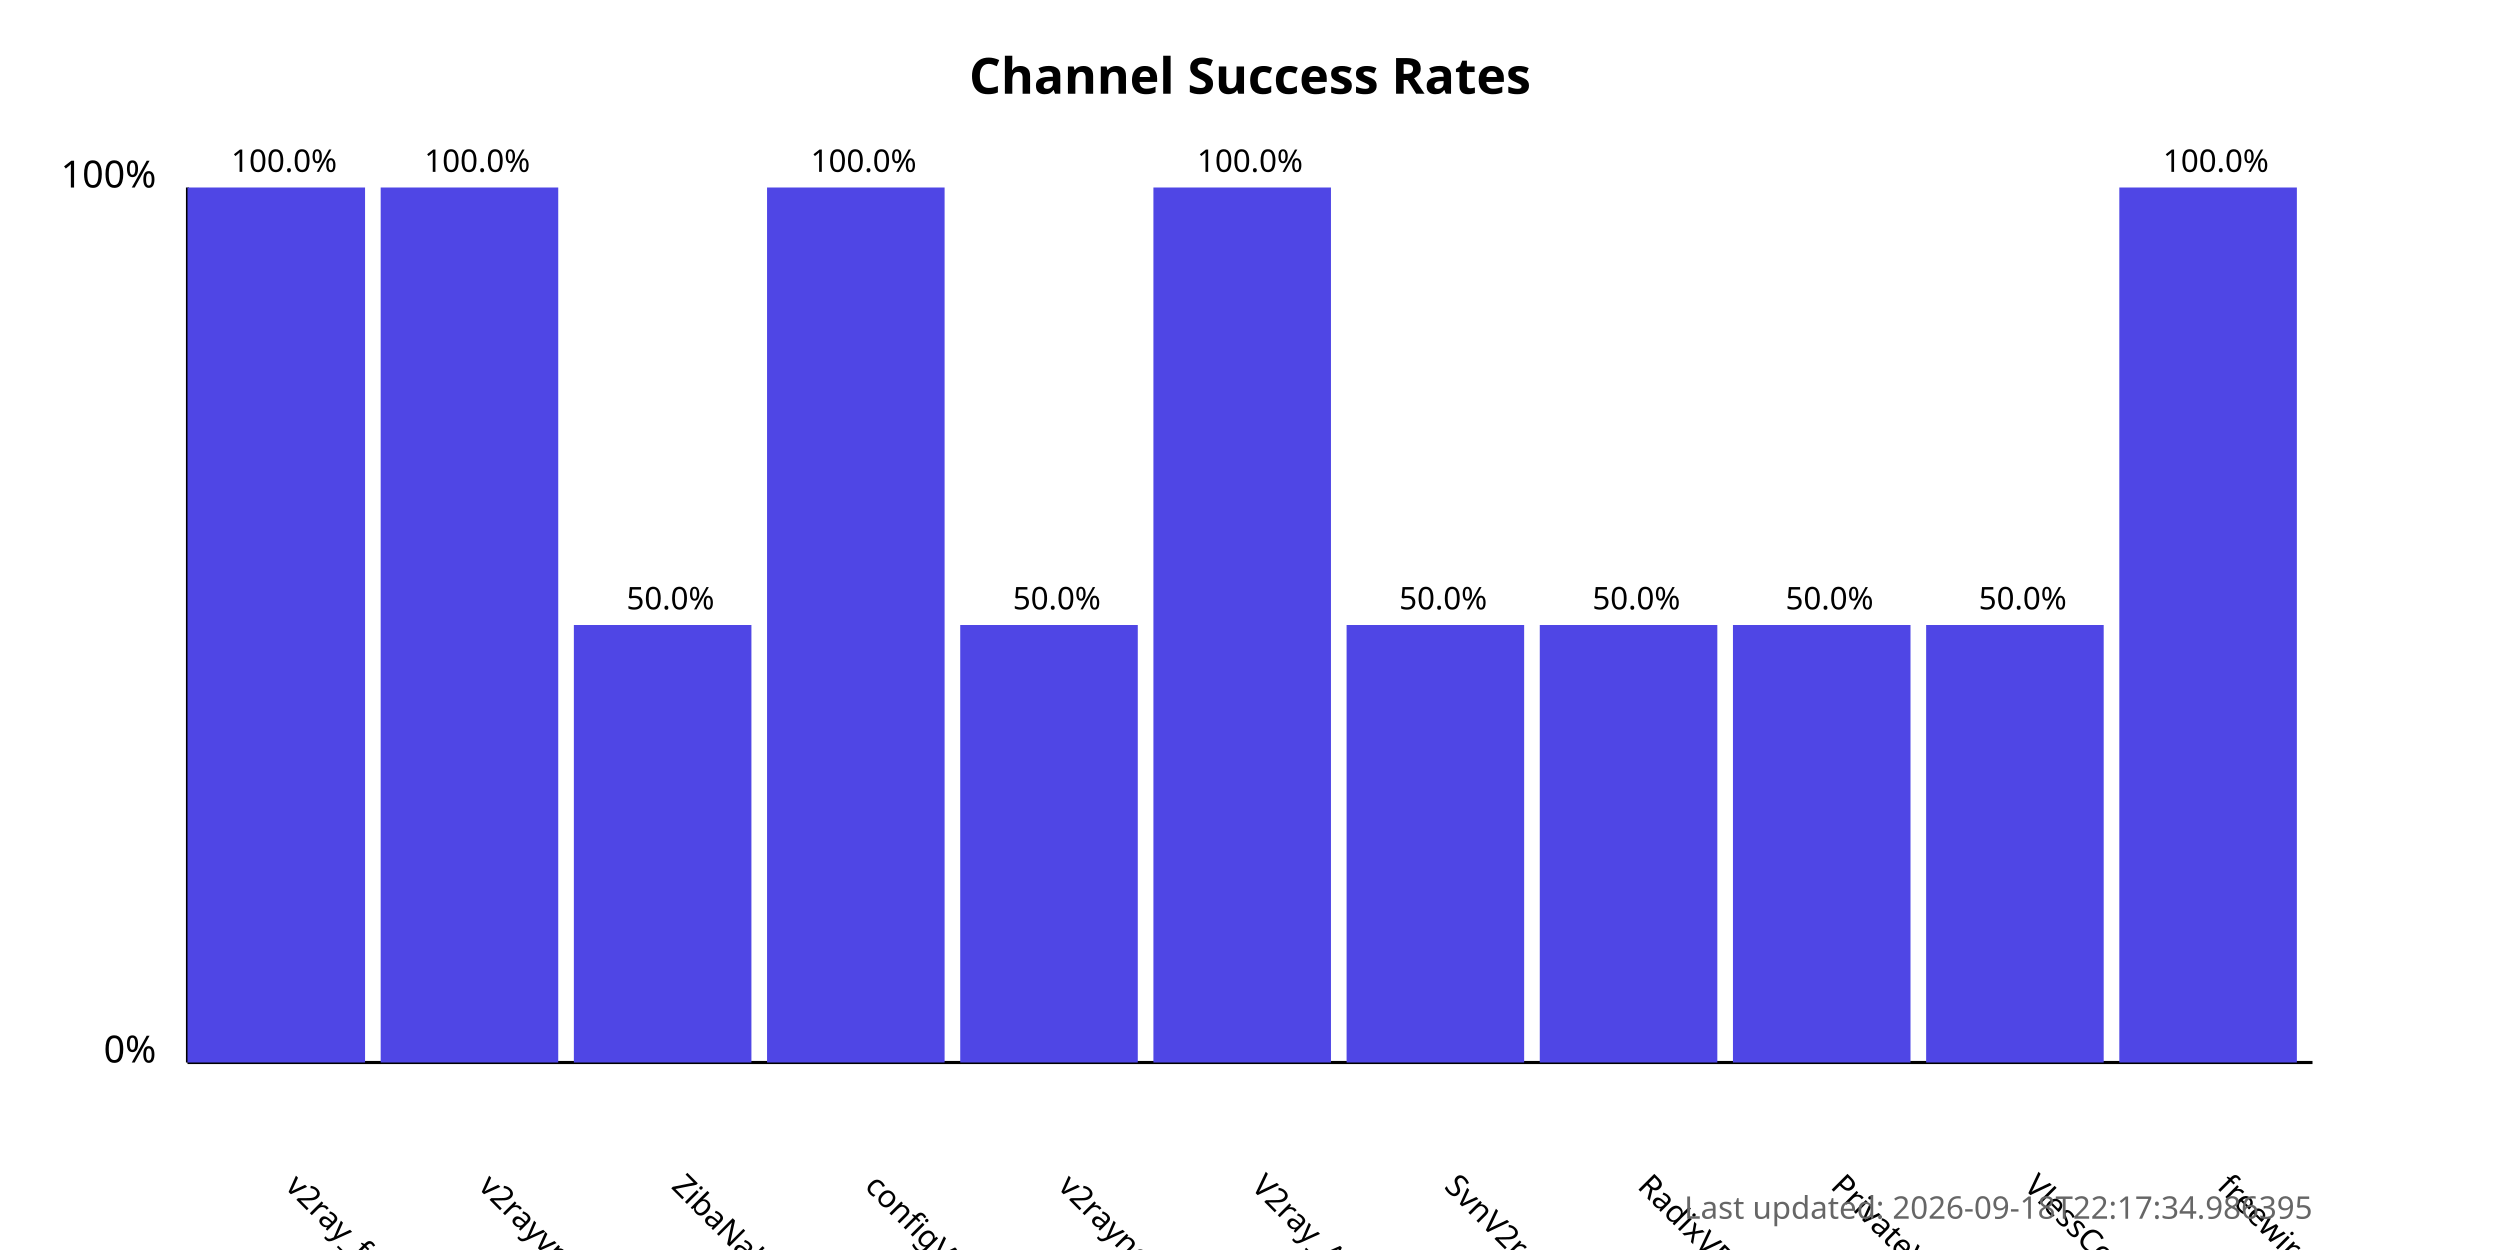
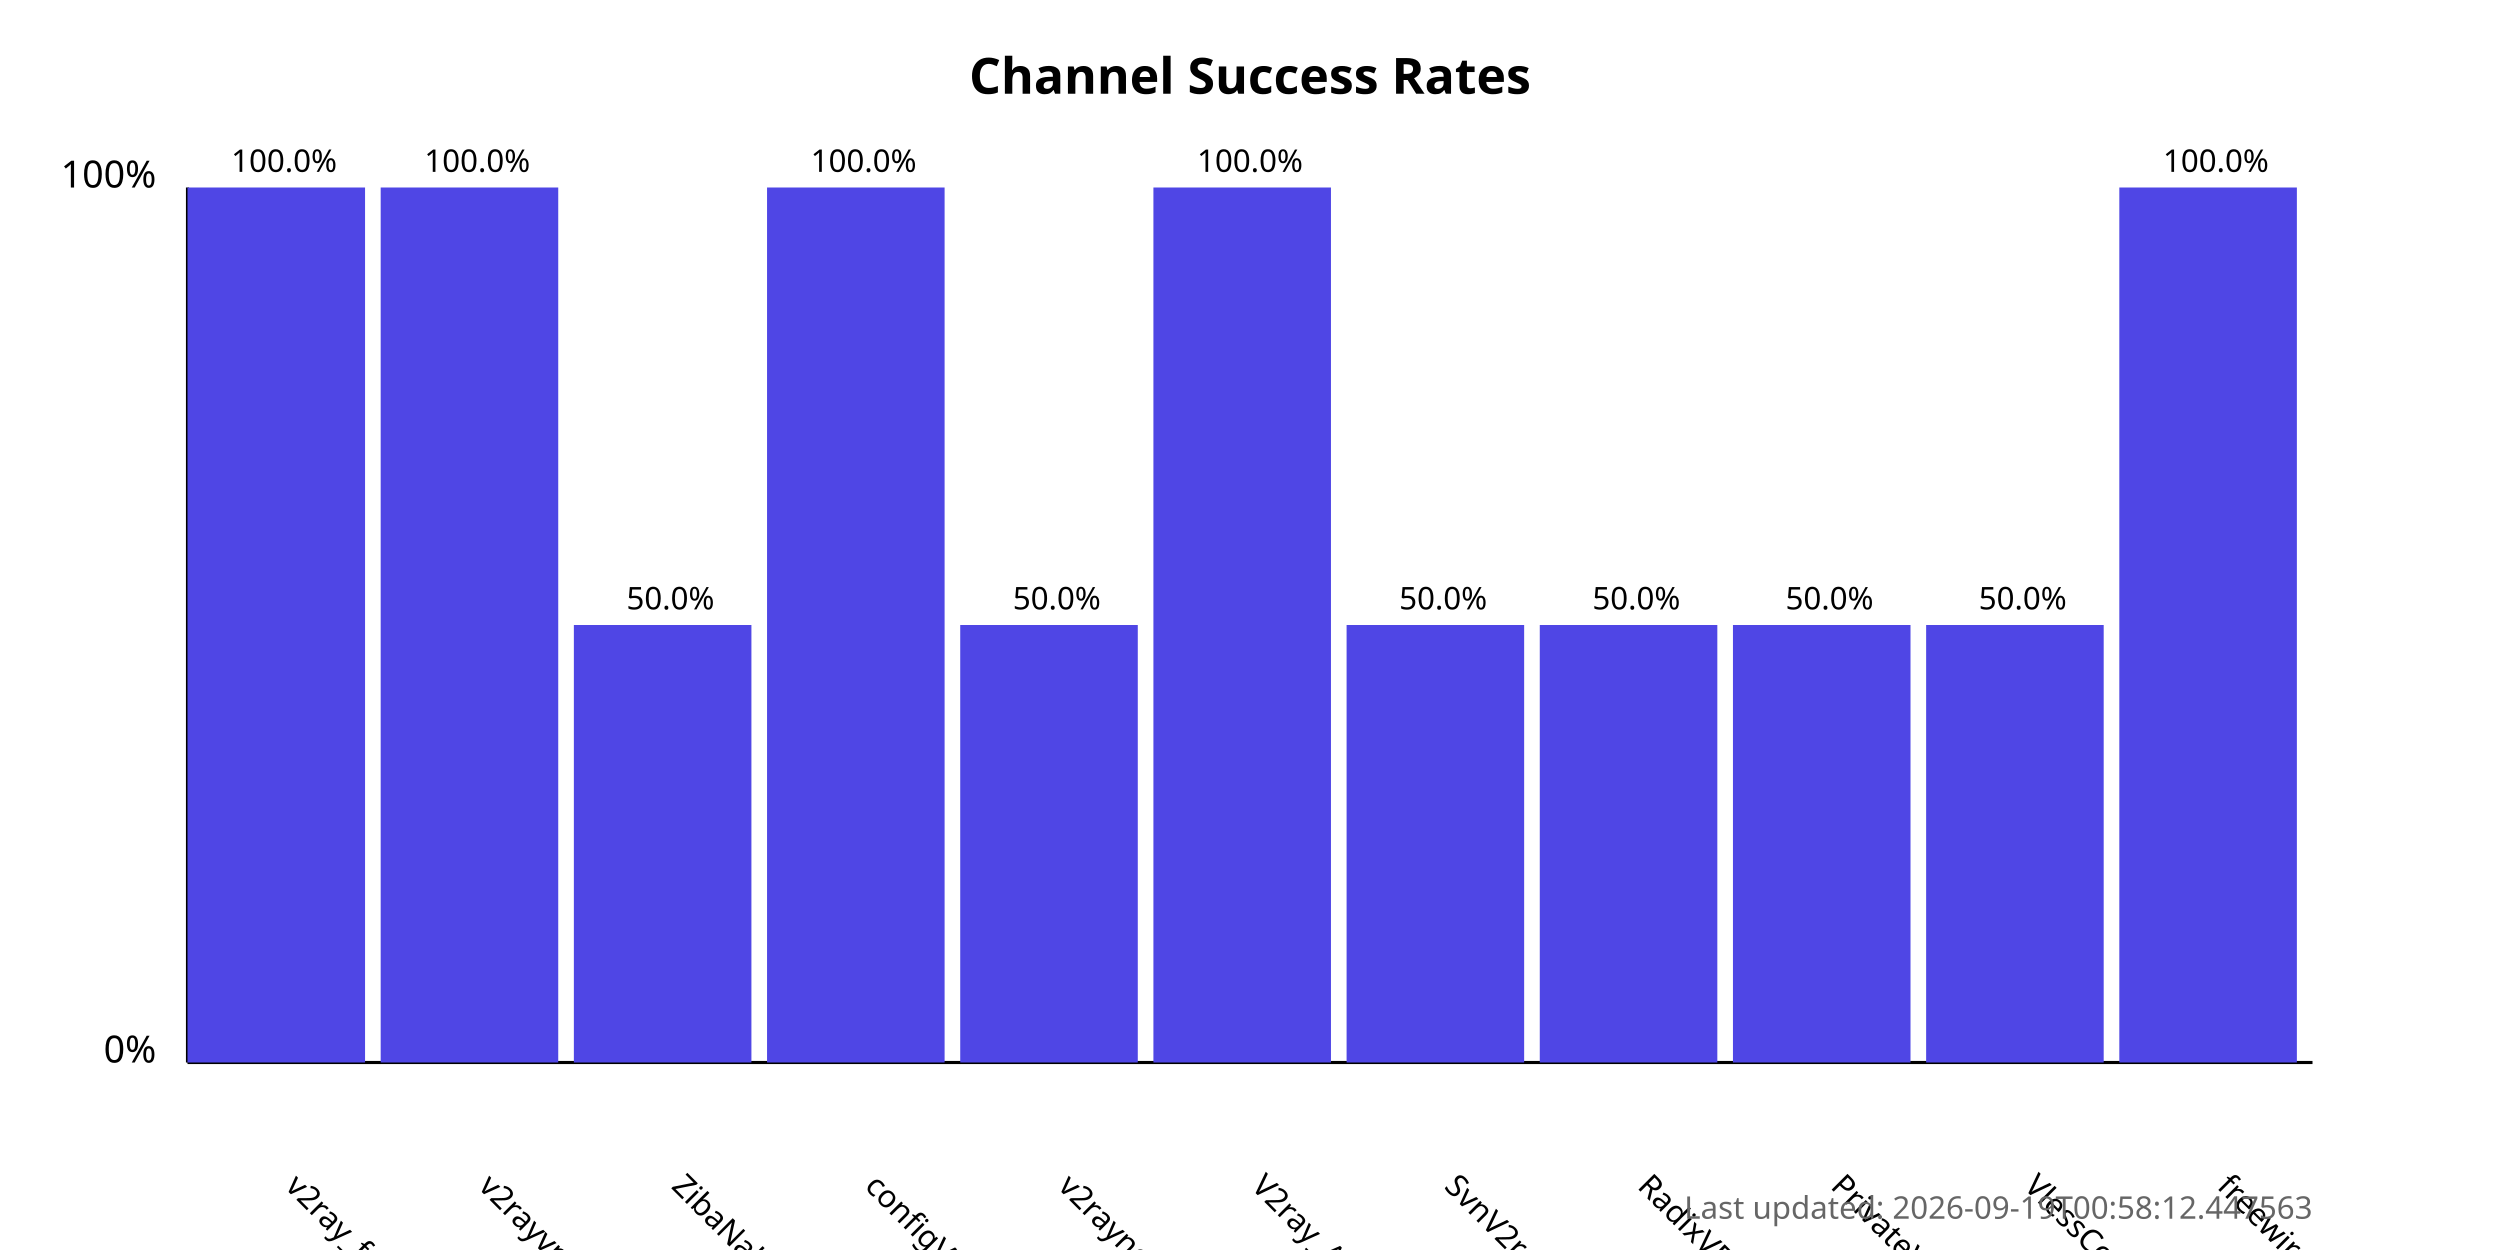
<svg xmlns="http://www.w3.org/2000/svg" width="800" height="400">
  <style>
            .chart-title { font: bold 16px sans-serif; }
            .axis-label { font: 12px sans-serif; }
            .tick-label { font: 10px sans-serif; }
            .bar { fill: #4f46e5; }
            .bar:hover { fill: #6366f1; }
            .timestamp { font: 10px sans-serif; fill: #666; }
        </style>
  <text x="400.0" y="30" text-anchor="middle" class="chart-title">
            Channel Success Rates
        </text>
  <line x1="60" y1="340" x2="60" y2="60" stroke="black" stroke-width="1" />
  <line x1="60" y1="340" x2="740" y2="340" stroke="black" stroke-width="1" />
  <text x="50" y="340" text-anchor="end" class="axis-label">0%</text>
  <text x="50" y="60" text-anchor="end" class="axis-label">100%</text>
  <g>
    <rect x="60" y="60.0" width="56.818" height="280.0" class="bar" />
    <text x="90.909" y="380" transform="rotate(45, 90.90909, 380)" text-anchor="start" class="tick-label">
                v2ray_free_conf
            </text>
    <text x="90.909" y="55.0" text-anchor="middle" class="tick-label">
                100.0%
            </text>
  </g>
  <g>
    <rect x="121.818" y="60.0" width="56.818" height="280.0" class="bar" />
    <text x="152.727" y="380" transform="rotate(45, 152.7273, 380)" text-anchor="start" class="tick-label">
                v2rayvpno
            </text>
    <text x="152.727" y="55.0" text-anchor="middle" class="tick-label">
                100.0%
            </text>
  </g>
  <g>
    <rect x="183.636" y="200.0" width="56.818" height="140.0" class="bar" />
    <text x="214.545" y="380" transform="rotate(45, 214.5455, 380)" text-anchor="start" class="tick-label">
                ZibaNabz
            </text>
    <text x="214.545" y="195.0" text-anchor="middle" class="tick-label">
                50.0%
            </text>
  </g>
  <g>
    <rect x="245.455" y="60.0" width="56.818" height="280.0" class="bar" />
    <text x="276.364" y="380" transform="rotate(45, 276.3636, 380)" text-anchor="start" class="tick-label">
                configV2rayForFree
            </text>
    <text x="276.364" y="55.0" text-anchor="middle" class="tick-label">
                100.0%
            </text>
  </g>
  <g>
    <rect x="307.273" y="200.0" width="56.818" height="140.0" class="bar" />
    <text x="338.182" y="380" transform="rotate(45, 338.1818, 380)" text-anchor="start" class="tick-label">
                v2rayngvpn
            </text>
    <text x="338.182" y="195.0" text-anchor="middle" class="tick-label">
                50.0%
            </text>
  </g>
  <g>
    <rect x="369.091" y="60.0" width="56.818" height="280.0" class="bar" />
    <text x="400.0" y="380" transform="rotate(45, 400.0, 380)" text-anchor="start" class="tick-label">
                V2ray_Alpha
            </text>
    <text x="400.0" y="55.0" text-anchor="middle" class="tick-label">
                100.0%
            </text>
  </g>
  <g>
    <rect x="430.909" y="200.0" width="56.818" height="140.0" class="bar" />
    <text x="461.818" y="380" transform="rotate(45, 461.8182, 380)" text-anchor="start" class="tick-label">
                SvnV2ray
            </text>
    <text x="461.818" y="195.0" text-anchor="middle" class="tick-label">
                50.0%
            </text>
  </g>
  <g>
    <rect x="492.727" y="200.0" width="56.818" height="140.0" class="bar" />
    <text x="523.636" y="380" transform="rotate(45, 523.6364, 380)" text-anchor="start" class="tick-label">
                RadixVPN
            </text>
    <text x="523.636" y="195.0" text-anchor="middle" class="tick-label">
                50.0%
            </text>
  </g>
  <g>
    <rect x="554.545" y="200.0" width="56.818" height="140.0" class="bar" />
    <text x="585.455" y="380" transform="rotate(45, 585.4545, 380)" text-anchor="start" class="tick-label">
                PrivateVPNs
            </text>
    <text x="585.455" y="195.0" text-anchor="middle" class="tick-label">
                50.0%
            </text>
  </g>
  <g>
    <rect x="616.364" y="200.0" width="56.818" height="140.0" class="bar" />
    <text x="647.273" y="380" transform="rotate(45, 647.2727, 380)" text-anchor="start" class="tick-label">
                VlessConfig
            </text>
    <text x="647.273" y="195.0" text-anchor="middle" class="tick-label">
                50.0%
            </text>
  </g>
  <g>
    <rect x="678.182" y="60.0" width="56.818" height="280.0" class="bar" />
    <text x="709.091" y="380" transform="rotate(45, 709.0909, 380)" text-anchor="start" class="tick-label">
                freewireguard
            </text>
    <text x="709.091" y="55.0" text-anchor="middle" class="tick-label">
                100.0%
            </text>
  </g>
  <text x="740" y="390" text-anchor="end" class="timestamp">
-             Last updated: 2026-09-18T22:17:34.986395
+             Last updated: 2026-09-19T00:58:12.447563
        </text>
</svg>
